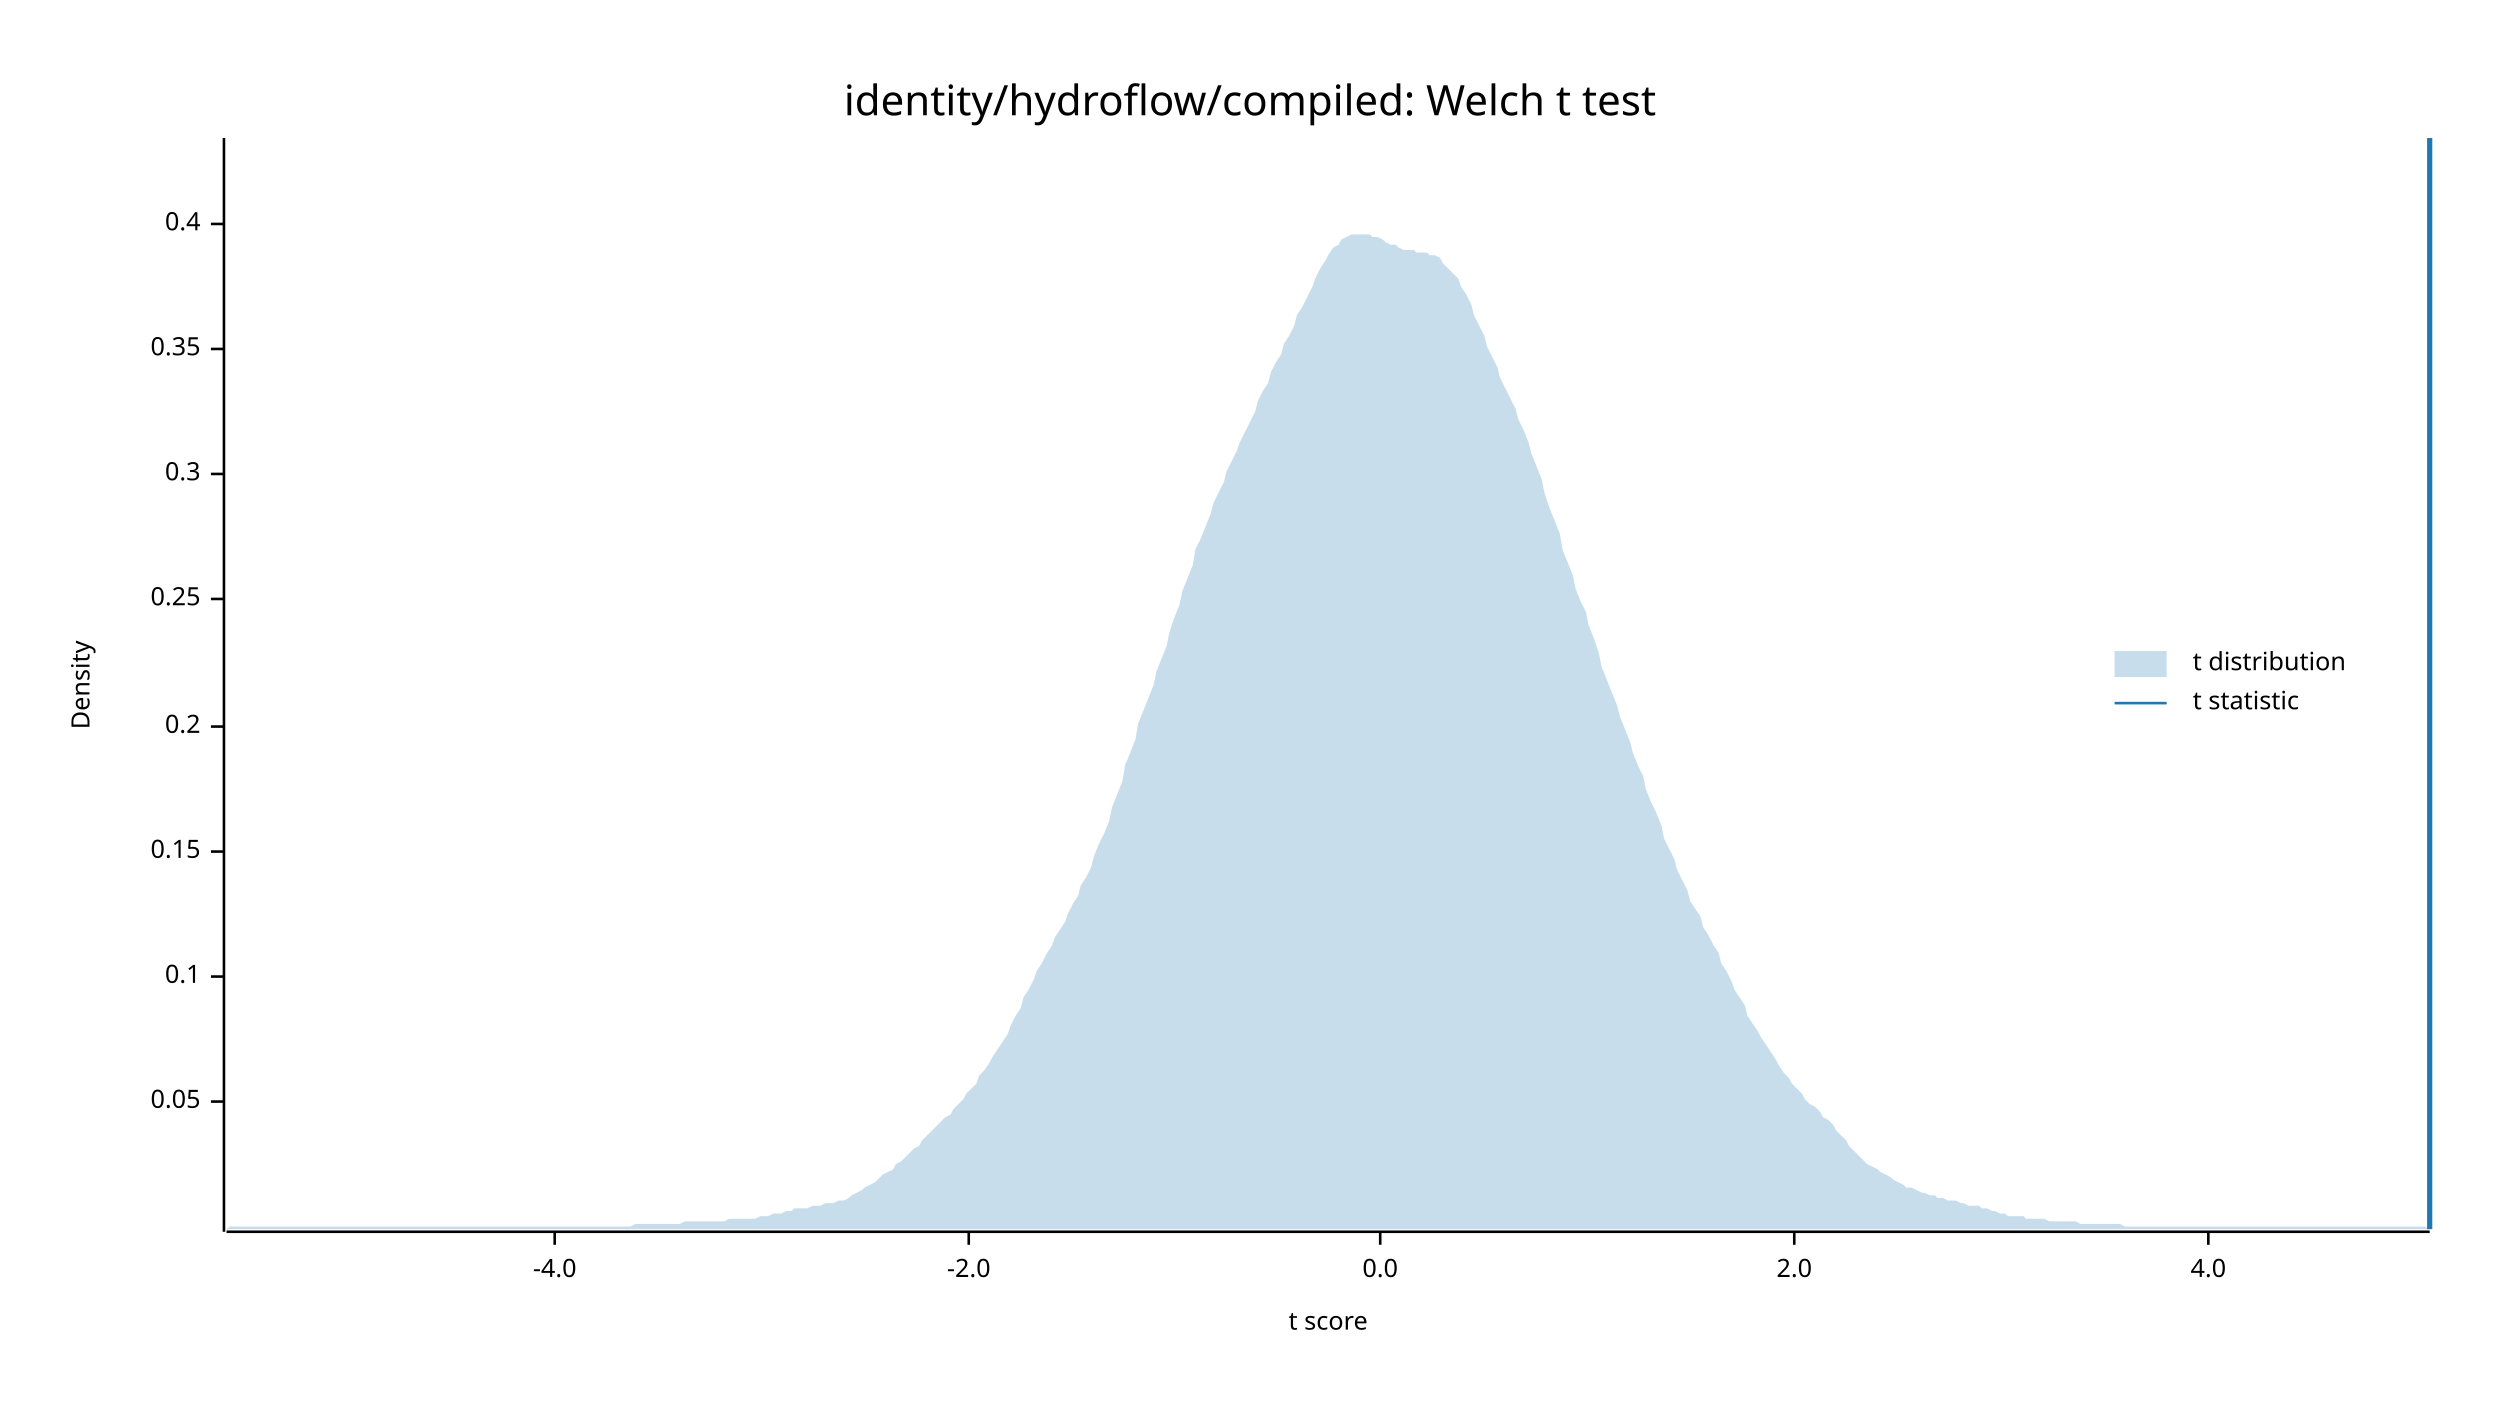
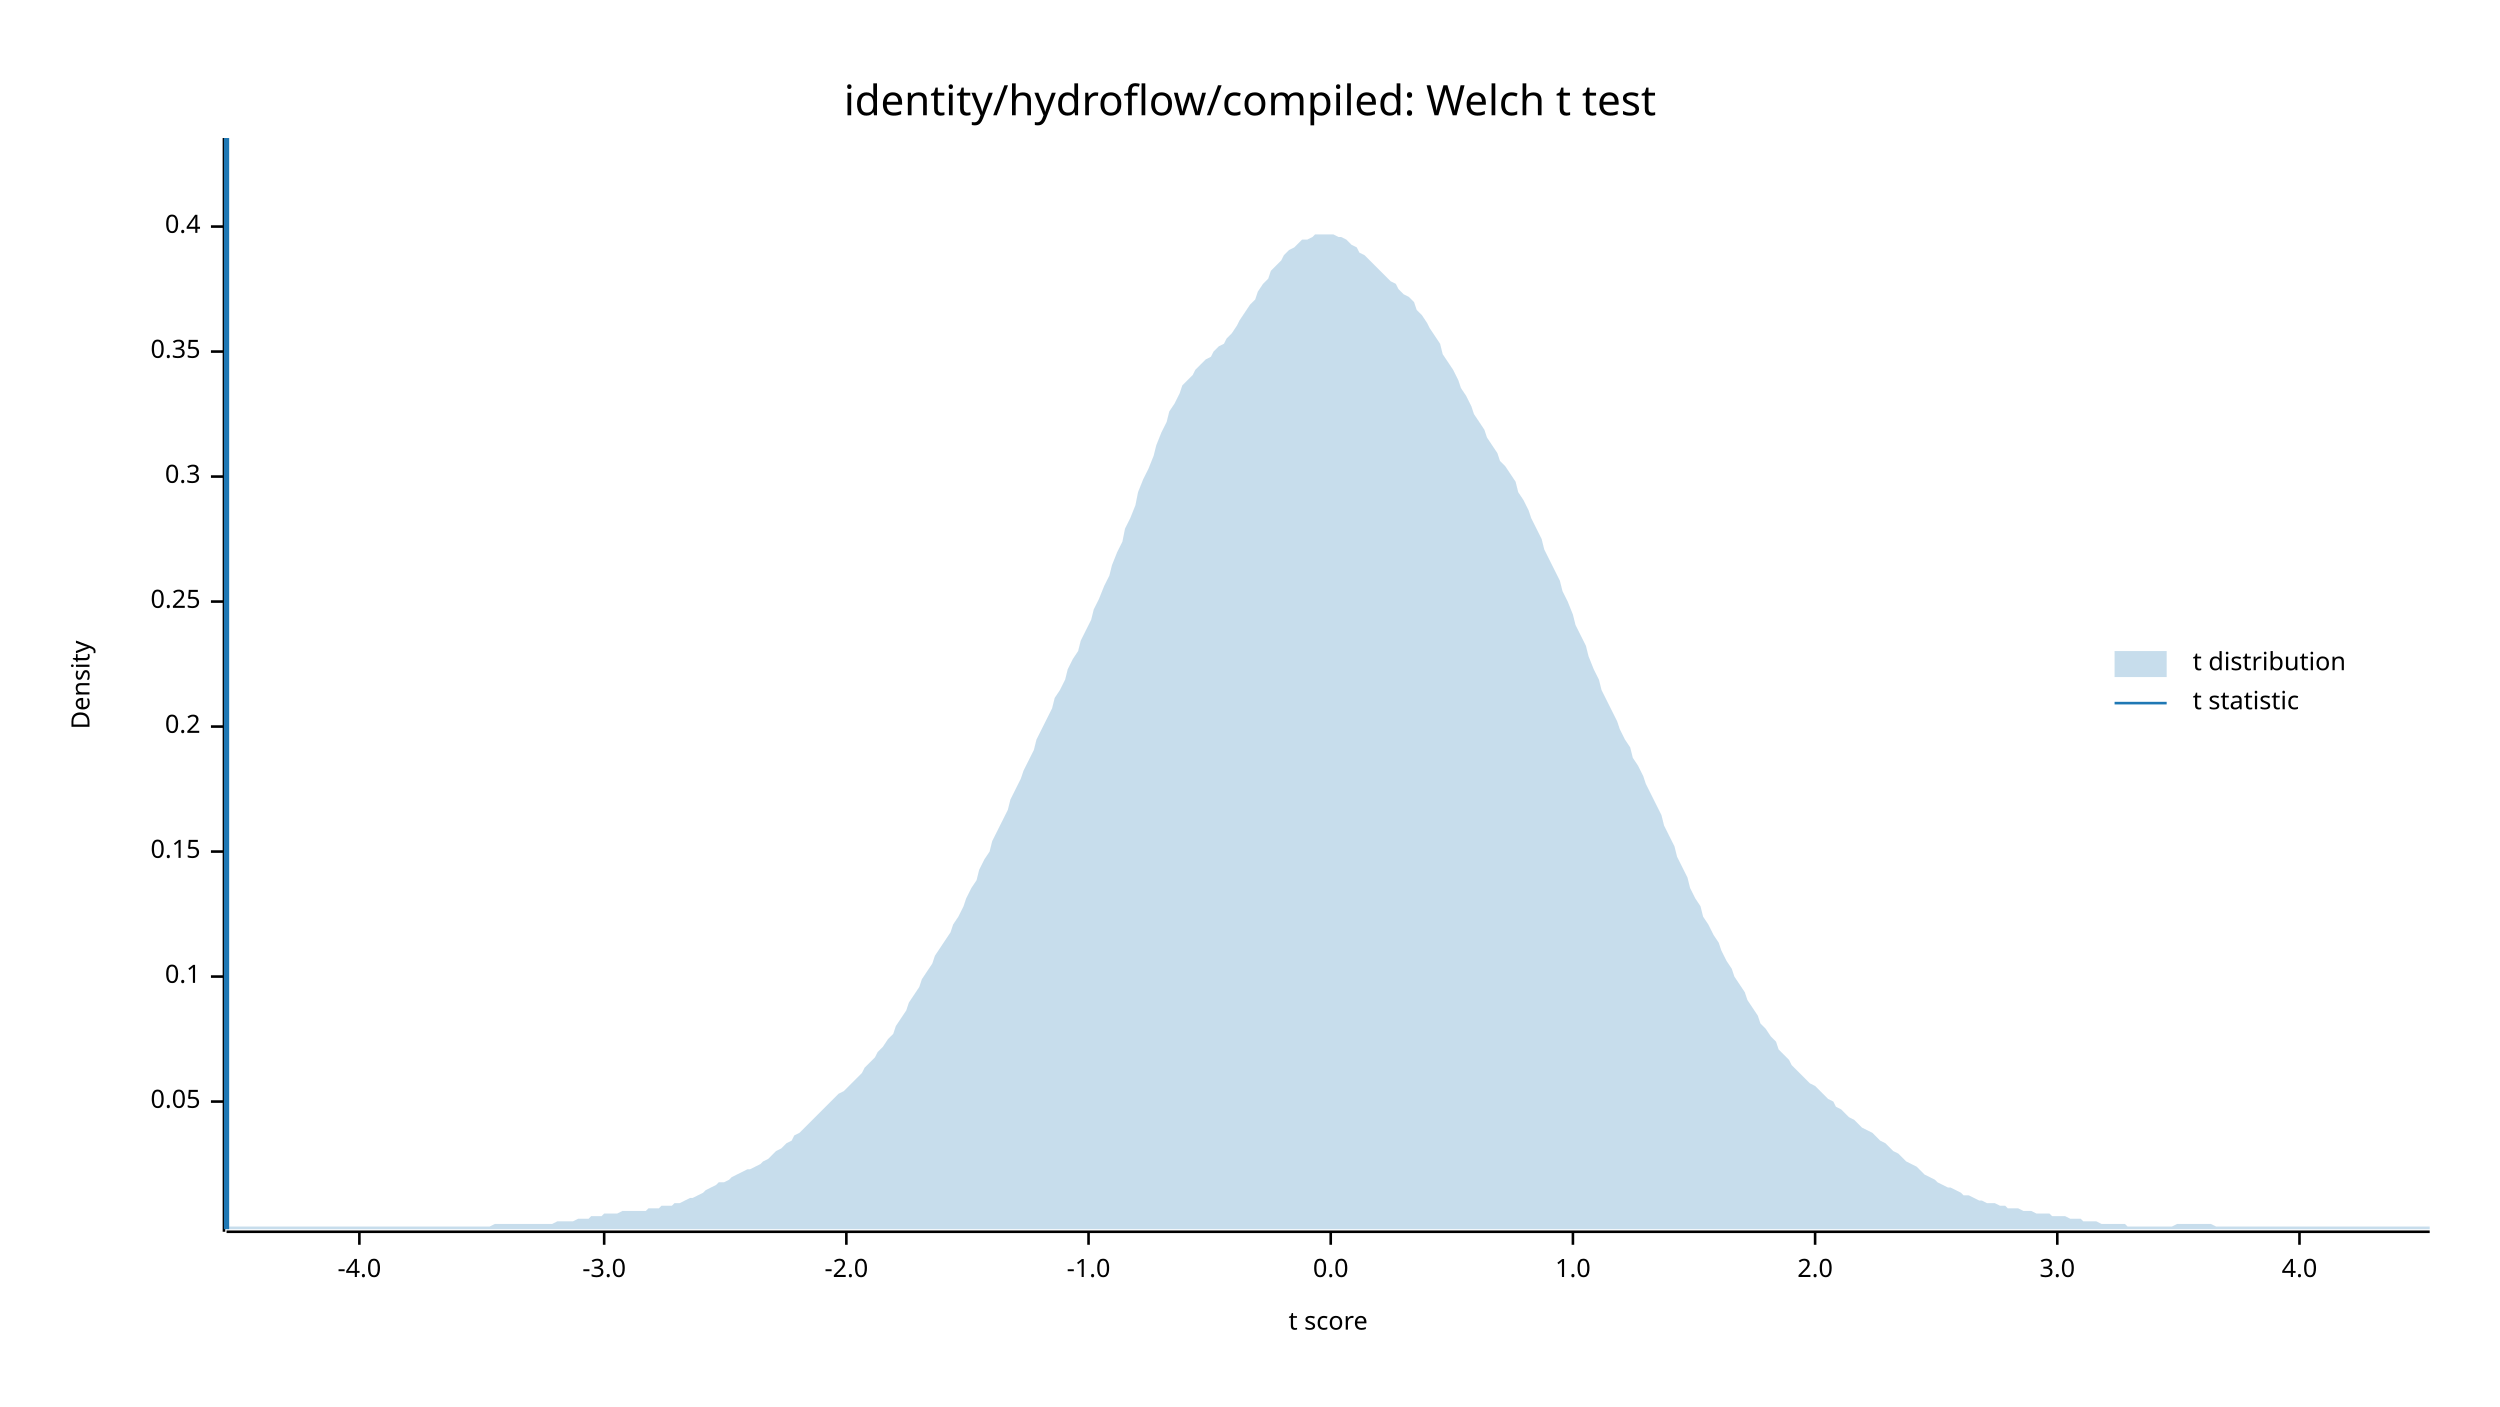
<svg xmlns="http://www.w3.org/2000/svg" width="960" height="540" viewBox="0 0 960 540">
  <text x="480" y="32" dy="0.76em" text-anchor="middle" font-family="sans-serif" font-size="16.129" opacity="1" fill="#000000">
identity/hydroflow/compiled: Welch t test
</text>
  <text x="27" y="263" dy="0.76em" text-anchor="middle" font-family="sans-serif" font-size="9.677" opacity="1" fill="#000000" transform="rotate(270, 27, 263)">
Density
</text>
  <text x="510" y="513" dy="-0.5ex" text-anchor="middle" font-family="sans-serif" font-size="9.677" opacity="1" fill="#000000">
t score
</text>
  <polyline fill="none" opacity="1" stroke="#000000" stroke-width="1" points="86,53 86,473 " />
  <text x="77" y="423" dy="0.5ex" text-anchor="end" font-family="sans-serif" font-size="9.677" opacity="1" fill="#000000">
0.05
</text>
  <polyline fill="none" opacity="1" stroke="#000000" stroke-width="1" points="81,423 86,423 " />
  <text x="77" y="375" dy="0.5ex" text-anchor="end" font-family="sans-serif" font-size="9.677" opacity="1" fill="#000000">
0.1
</text>
  <polyline fill="none" opacity="1" stroke="#000000" stroke-width="1" points="81,375 86,375 " />
  <text x="77" y="327" dy="0.5ex" text-anchor="end" font-family="sans-serif" font-size="9.677" opacity="1" fill="#000000">
0.15
</text>
  <polyline fill="none" opacity="1" stroke="#000000" stroke-width="1" points="81,327 86,327 " />
  <text x="77" y="279" dy="0.5ex" text-anchor="end" font-family="sans-serif" font-size="9.677" opacity="1" fill="#000000">
0.2
</text>
  <polyline fill="none" opacity="1" stroke="#000000" stroke-width="1" points="81,279 86,279 " />
-   <text x="77" y="230" dy="0.5ex" text-anchor="end" font-family="sans-serif" font-size="9.677" opacity="1" fill="#000000">
+   <text x="77" y="231" dy="0.5ex" text-anchor="end" font-family="sans-serif" font-size="9.677" opacity="1" fill="#000000">
0.25
</text>
-   <polyline fill="none" opacity="1" stroke="#000000" stroke-width="1" points="81,230 86,230 " />
-   <text x="77" y="182" dy="0.5ex" text-anchor="end" font-family="sans-serif" font-size="9.677" opacity="1" fill="#000000">
+   <polyline fill="none" opacity="1" stroke="#000000" stroke-width="1" points="81,231 86,231 " />
+   <text x="77" y="183" dy="0.5ex" text-anchor="end" font-family="sans-serif" font-size="9.677" opacity="1" fill="#000000">
0.3
</text>
-   <polyline fill="none" opacity="1" stroke="#000000" stroke-width="1" points="81,182 86,182 " />
-   <text x="77" y="134" dy="0.5ex" text-anchor="end" font-family="sans-serif" font-size="9.677" opacity="1" fill="#000000">
+   <polyline fill="none" opacity="1" stroke="#000000" stroke-width="1" points="81,183 86,183 " />
+   <text x="77" y="135" dy="0.5ex" text-anchor="end" font-family="sans-serif" font-size="9.677" opacity="1" fill="#000000">
0.35
</text>
-   <polyline fill="none" opacity="1" stroke="#000000" stroke-width="1" points="81,134 86,134 " />
-   <text x="77" y="86" dy="0.5ex" text-anchor="end" font-family="sans-serif" font-size="9.677" opacity="1" fill="#000000">
+   <polyline fill="none" opacity="1" stroke="#000000" stroke-width="1" points="81,135 86,135 " />
+   <text x="77" y="87" dy="0.5ex" text-anchor="end" font-family="sans-serif" font-size="9.677" opacity="1" fill="#000000">
0.4
</text>
-   <polyline fill="none" opacity="1" stroke="#000000" stroke-width="1" points="81,86 86,86 " />
+   <polyline fill="none" opacity="1" stroke="#000000" stroke-width="1" points="81,87 86,87 " />
  <polyline fill="none" opacity="1" stroke="#000000" stroke-width="1" points="87,473 933,473 " />
-   <text x="213" y="483" dy="0.76em" text-anchor="middle" font-family="sans-serif" font-size="9.677" opacity="1" fill="#000000">
+   <text x="138" y="483" dy="0.76em" text-anchor="middle" font-family="sans-serif" font-size="9.677" opacity="1" fill="#000000">
-4.0
</text>
-   <polyline fill="none" opacity="1" stroke="#000000" stroke-width="1" points="213,473 213,478 " />
-   <text x="372" y="483" dy="0.76em" text-anchor="middle" font-family="sans-serif" font-size="9.677" opacity="1" fill="#000000">
+   <polyline fill="none" opacity="1" stroke="#000000" stroke-width="1" points="138,473 138,478 " />
+   <text x="232" y="483" dy="0.76em" text-anchor="middle" font-family="sans-serif" font-size="9.677" opacity="1" fill="#000000">
+ -3.0
+ </text>
+   <polyline fill="none" opacity="1" stroke="#000000" stroke-width="1" points="232,473 232,478 " />
+   <text x="325" y="483" dy="0.76em" text-anchor="middle" font-family="sans-serif" font-size="9.677" opacity="1" fill="#000000">
-2.0
</text>
-   <polyline fill="none" opacity="1" stroke="#000000" stroke-width="1" points="372,473 372,478 " />
-   <text x="530" y="483" dy="0.76em" text-anchor="middle" font-family="sans-serif" font-size="9.677" opacity="1" fill="#000000">
+   <polyline fill="none" opacity="1" stroke="#000000" stroke-width="1" points="325,473 325,478 " />
+   <text x="418" y="483" dy="0.76em" text-anchor="middle" font-family="sans-serif" font-size="9.677" opacity="1" fill="#000000">
+ -1.0
+ </text>
+   <polyline fill="none" opacity="1" stroke="#000000" stroke-width="1" points="418,473 418,478 " />
+   <text x="511" y="483" dy="0.76em" text-anchor="middle" font-family="sans-serif" font-size="9.677" opacity="1" fill="#000000">
0.0
</text>
-   <polyline fill="none" opacity="1" stroke="#000000" stroke-width="1" points="530,473 530,478 " />
-   <text x="689" y="483" dy="0.76em" text-anchor="middle" font-family="sans-serif" font-size="9.677" opacity="1" fill="#000000">
+   <polyline fill="none" opacity="1" stroke="#000000" stroke-width="1" points="511,473 511,478 " />
+   <text x="604" y="483" dy="0.76em" text-anchor="middle" font-family="sans-serif" font-size="9.677" opacity="1" fill="#000000">
+ 1.0
+ </text>
+   <polyline fill="none" opacity="1" stroke="#000000" stroke-width="1" points="604,473 604,478 " />
+   <text x="697" y="483" dy="0.76em" text-anchor="middle" font-family="sans-serif" font-size="9.677" opacity="1" fill="#000000">
2.0
</text>
-   <polyline fill="none" opacity="1" stroke="#000000" stroke-width="1" points="689,473 689,478 " />
-   <text x="848" y="483" dy="0.76em" text-anchor="middle" font-family="sans-serif" font-size="9.677" opacity="1" fill="#000000">
+   <polyline fill="none" opacity="1" stroke="#000000" stroke-width="1" points="697,473 697,478 " />
+   <text x="790" y="483" dy="0.76em" text-anchor="middle" font-family="sans-serif" font-size="9.677" opacity="1" fill="#000000">
+ 3.0
+ </text>
+   <polyline fill="none" opacity="1" stroke="#000000" stroke-width="1" points="790,473 790,478 " />
+   <text x="883" y="483" dy="0.76em" text-anchor="middle" font-family="sans-serif" font-size="9.677" opacity="1" fill="#000000">
4.0
</text>
-   <polyline fill="none" opacity="1" stroke="#000000" stroke-width="1" points="848,473 848,478 " />
-   <polygon opacity="0.25" fill="#1F78B4" points="87,472 88,471 90,471 92,471 93,471 95,471 97,471 98,471 100,471 102,471 103,471 105,471 107,471 109,471 110,471 112,471 114,471 115,471 117,471 119,471 120,471 122,471 124,471 125,471 127,471 129,471 131,471 132,471 134,471 136,471 137,471 139,471 141,471 142,471 144,471 146,471 148,471 149,471 151,471 153,471 154,471 156,471 158,471 159,471 161,471 163,471 164,471 166,471 168,471 170,471 171,471 173,471 175,471 176,471 178,471 180,471 181,471 183,471 185,471 187,471 188,471 190,471 192,471 193,471 195,471 197,471 198,471 200,471 202,471 203,471 205,471 207,471 209,471 210,471 212,471 214,471 215,471 217,471 219,471 220,471 222,471 224,471 226,471 227,471 229,471 231,471 232,471 234,471 236,471 237,471 239,471 241,471 242,471 244,470 246,470 248,470 249,470 251,470 253,470 254,470 256,470 258,470 259,470 261,470 263,469 265,469 266,469 268,469 270,469 271,469 273,469 275,469 276,469 278,469 280,468 281,468 283,468 285,468 287,468 288,468 290,468 292,467 293,467 295,467 297,466 298,466 300,466 302,465 304,465 305,464 307,464 309,464 310,464 312,463 314,463 315,463 317,462 319,462 320,462 322,461 324,461 326,460 327,459 329,458 331,457 332,456 334,455 336,454 337,453 339,451 341,450 343,449 344,447 346,446 348,444 349,443 351,441 353,440 354,438 356,436 358,434 359,433 361,431 363,429 365,428 366,426 368,424 370,422 371,420 373,418 375,416 376,413 378,411 380,408 381,406 383,403 385,400 387,397 388,394 390,390 392,387 393,383 395,380 397,376 398,373 400,370 402,366 404,363 405,360 407,357 409,354 410,351 412,347 414,344 415,340 417,337 419,333 420,329 422,324 424,320 426,315 427,310 429,305 431,300 432,294 434,289 436,284 437,278 439,273 441,268 443,263 444,258 446,253 448,248 449,243 451,237 453,232 454,227 456,222 458,217 459,211 461,207 463,202 465,197 466,193 468,189 470,185 471,181 473,177 475,173 476,170 478,166 480,162 482,158 483,154 485,150 487,147 488,143 490,139 492,136 493,132 495,129 497,125 498,121 500,118 502,114 504,110 505,107 507,103 509,100 510,98 512,95 514,94 515,92 517,91 519,90 521,90 522,90 524,90 526,90 527,91 529,91 531,92 532,93 534,94 536,94 537,95 539,96 541,96 543,96 544,97 546,97 548,97 549,98 551,98 553,99 554,101 556,103 558,105 560,107 561,110 563,113 565,117 566,121 568,125 570,129 571,133 573,137 575,141 576,145 578,149 580,153 582,157 583,161 585,165 587,170 588,174 590,179 592,184 593,189 595,195 597,200 599,205 600,211 602,216 604,221 605,226 607,231 609,235 610,240 612,245 614,251 615,256 617,261 619,266 621,271 622,275 624,280 626,285 627,289 629,294 631,298 632,303 634,308 636,312 638,317 639,322 641,326 643,330 644,334 646,338 648,342 649,346 651,349 653,352 654,356 656,359 658,363 660,366 661,370 663,373 665,377 666,380 668,383 670,386 671,390 673,393 675,396 676,398 678,401 680,404 682,407 683,409 685,412 687,414 688,416 690,418 692,420 693,422 695,424 697,425 699,427 700,429 702,430 704,432 705,434 707,436 709,438 710,440 712,442 714,444 715,445 717,447 719,448 721,449 722,450 724,451 726,452 727,453 729,454 731,455 732,456 734,456 736,457 738,458 739,458 741,459 743,459 744,460 746,460 748,461 749,461 751,461 753,462 754,462 756,463 758,463 760,463 761,464 763,464 765,465 766,465 768,466 770,466 771,467 773,467 775,467 777,467 778,468 780,468 782,468 783,468 785,468 787,469 788,469 790,469 792,469 793,469 795,469 797,469 799,470 800,470 802,470 804,470 805,470 807,470 809,470 810,470 812,470 814,470 816,471 817,471 819,471 821,471 822,471 824,471 826,471 827,471 829,471 831,471 832,471 834,471 836,471 838,471 839,471 841,471 843,471 844,471 846,471 848,471 849,471 851,471 853,471 855,471 856,471 858,471 860,471 861,471 863,471 865,471 866,471 868,471 870,471 871,471 873,471 875,471 877,471 878,471 880,471 882,471 883,471 885,471 887,471 888,471 890,471 892,471 894,471 895,471 897,471 899,471 900,471 902,471 904,471 905,471 907,471 909,471 910,471 912,471 914,471 916,471 917,471 919,471 921,471 922,471 924,471 926,471 927,471 929,471 931,471 933,472 933,472 87,472 " />
-   <polyline fill="none" opacity="1" stroke="#1F78B4" stroke-width="2" points="933,472 933,53 " />
+   <polyline fill="none" opacity="1" stroke="#000000" stroke-width="1" points="883,473 883,478 " />
+   <polygon opacity="0.25" fill="#1F78B4" points="87,472 88,471 90,471 92,471 93,471 95,471 97,471 98,471 100,471 102,471 103,471 105,471 107,471 109,471 110,471 112,471 114,471 115,471 117,471 119,471 120,471 122,471 124,471 125,471 127,471 129,471 131,471 132,471 134,471 136,471 137,471 139,471 141,471 142,471 144,471 146,471 148,471 149,471 151,471 153,471 154,471 156,471 158,471 159,471 161,471 163,471 164,471 166,471 168,471 170,471 171,471 173,471 175,471 176,471 178,471 180,471 181,471 183,471 185,471 187,471 188,471 190,470 192,470 193,470 195,470 197,470 198,470 200,470 202,470 203,470 205,470 207,470 209,470 210,470 212,470 214,469 215,469 217,469 219,469 220,469 222,468 224,468 226,468 227,467 229,467 231,467 232,466 234,466 236,466 237,466 239,465 241,465 242,465 244,465 246,465 248,465 249,464 251,464 253,464 254,463 256,463 258,463 259,462 261,462 263,461 265,460 266,460 268,459 270,458 271,457 273,456 275,455 276,454 278,454 280,453 281,452 283,451 285,450 287,449 288,449 290,448 292,447 293,446 295,445 297,443 298,442 300,441 302,439 304,438 305,436 307,435 309,433 310,432 312,430 314,428 315,427 317,425 319,423 320,422 322,420 324,419 326,417 327,416 329,414 331,412 332,410 334,408 336,406 337,404 339,402 341,399 343,397 344,394 346,391 348,388 349,385 351,382 353,379 354,376 356,373 358,370 359,367 361,364 363,361 365,358 366,355 368,352 370,348 371,345 373,341 375,338 376,334 378,330 380,327 381,323 383,319 385,315 387,311 388,307 390,303 392,299 393,296 395,292 397,288 398,284 400,280 402,276 404,272 405,268 407,265 409,261 410,257 412,253 414,250 415,246 417,242 419,238 420,234 422,230 424,225 426,221 427,217 429,212 431,208 432,203 434,199 436,194 437,189 439,184 441,180 443,175 444,171 446,166 448,162 449,158 451,155 453,151 454,148 456,146 458,144 459,142 461,140 463,138 465,137 466,135 468,133 470,132 471,130 473,128 475,125 476,123 478,120 480,117 482,115 483,112 485,109 487,107 488,104 490,102 492,100 493,98 495,96 497,95 498,94 500,92 502,92 504,91 505,90 507,90 509,90 510,90 512,90 514,91 515,91 517,92 519,94 521,95 522,97 524,98 526,100 527,101 529,103 531,105 532,106 534,108 536,109 537,111 539,113 541,114 543,116 544,119 546,121 548,124 549,126 551,129 553,132 554,136 556,139 558,142 560,146 561,149 563,152 565,156 566,159 568,162 570,165 571,168 573,171 575,174 576,177 578,179 580,182 582,185 583,189 585,192 587,196 588,199 590,203 592,207 593,211 595,215 597,219 599,223 600,227 602,231 604,236 605,240 607,244 609,248 610,252 612,257 614,261 615,265 617,269 619,273 621,277 622,280 624,284 626,287 627,291 629,294 631,298 632,301 634,305 636,309 638,313 639,317 641,321 643,325 644,329 646,333 648,337 649,341 651,345 653,348 654,352 656,355 658,359 660,362 661,365 663,369 665,372 666,375 668,378 670,381 671,384 673,387 675,390 676,393 678,395 680,398 682,400 683,403 685,405 687,407 688,409 690,411 692,413 693,414 695,416 697,417 699,419 700,420 702,422 704,423 705,425 707,426 709,428 710,429 712,430 714,432 715,433 717,434 719,435 721,437 722,438 724,439 726,441 727,442 729,443 731,445 732,446 734,447 736,448 738,450 739,451 741,452 743,453 744,454 746,455 748,456 749,456 751,457 753,458 754,459 756,459 758,460 760,461 761,461 763,462 765,462 766,462 768,463 770,463 771,464 773,464 775,464 777,465 778,465 780,465 782,466 783,466 785,466 787,466 788,467 790,467 792,467 793,467 795,468 797,468 799,468 800,469 802,469 804,469 805,469 807,470 809,470 810,470 812,470 814,470 816,470 817,471 819,471 821,471 822,471 824,471 826,471 827,471 829,471 831,471 832,471 834,471 836,470 838,470 839,470 841,470 843,470 844,470 846,470 848,470 849,470 851,471 853,471 855,471 856,471 858,471 860,471 861,471 863,471 865,471 866,471 868,471 870,471 871,471 873,471 875,471 877,471 878,471 880,471 882,471 883,471 885,471 887,471 888,471 890,471 892,471 894,471 895,471 897,471 899,471 900,471 902,471 904,471 905,471 907,471 909,471 910,471 912,471 914,471 916,471 917,471 919,471 921,471 922,471 924,471 926,471 927,471 929,471 931,471 933,471 933,472 87,472 " />
+   <polyline fill="none" opacity="1" stroke="#1F78B4" stroke-width="2" points="87,472 87,53 " />
  <text x="842" y="250" dy="0.76em" text-anchor="start" font-family="sans-serif" font-size="9.677" opacity="1" fill="#000000">
t distribution
</text>
  <text x="842" y="265" dy="0.76em" text-anchor="start" font-family="sans-serif" font-size="9.677" opacity="1" fill="#000000">
t statistic
</text>
  <rect x="812" y="250" width="20" height="10" opacity="0.25" fill="#1F78B4" stroke="none" />
  <polyline fill="none" opacity="1" stroke="#1F78B4" stroke-width="1" points="812,270 832,270 " />
</svg>
